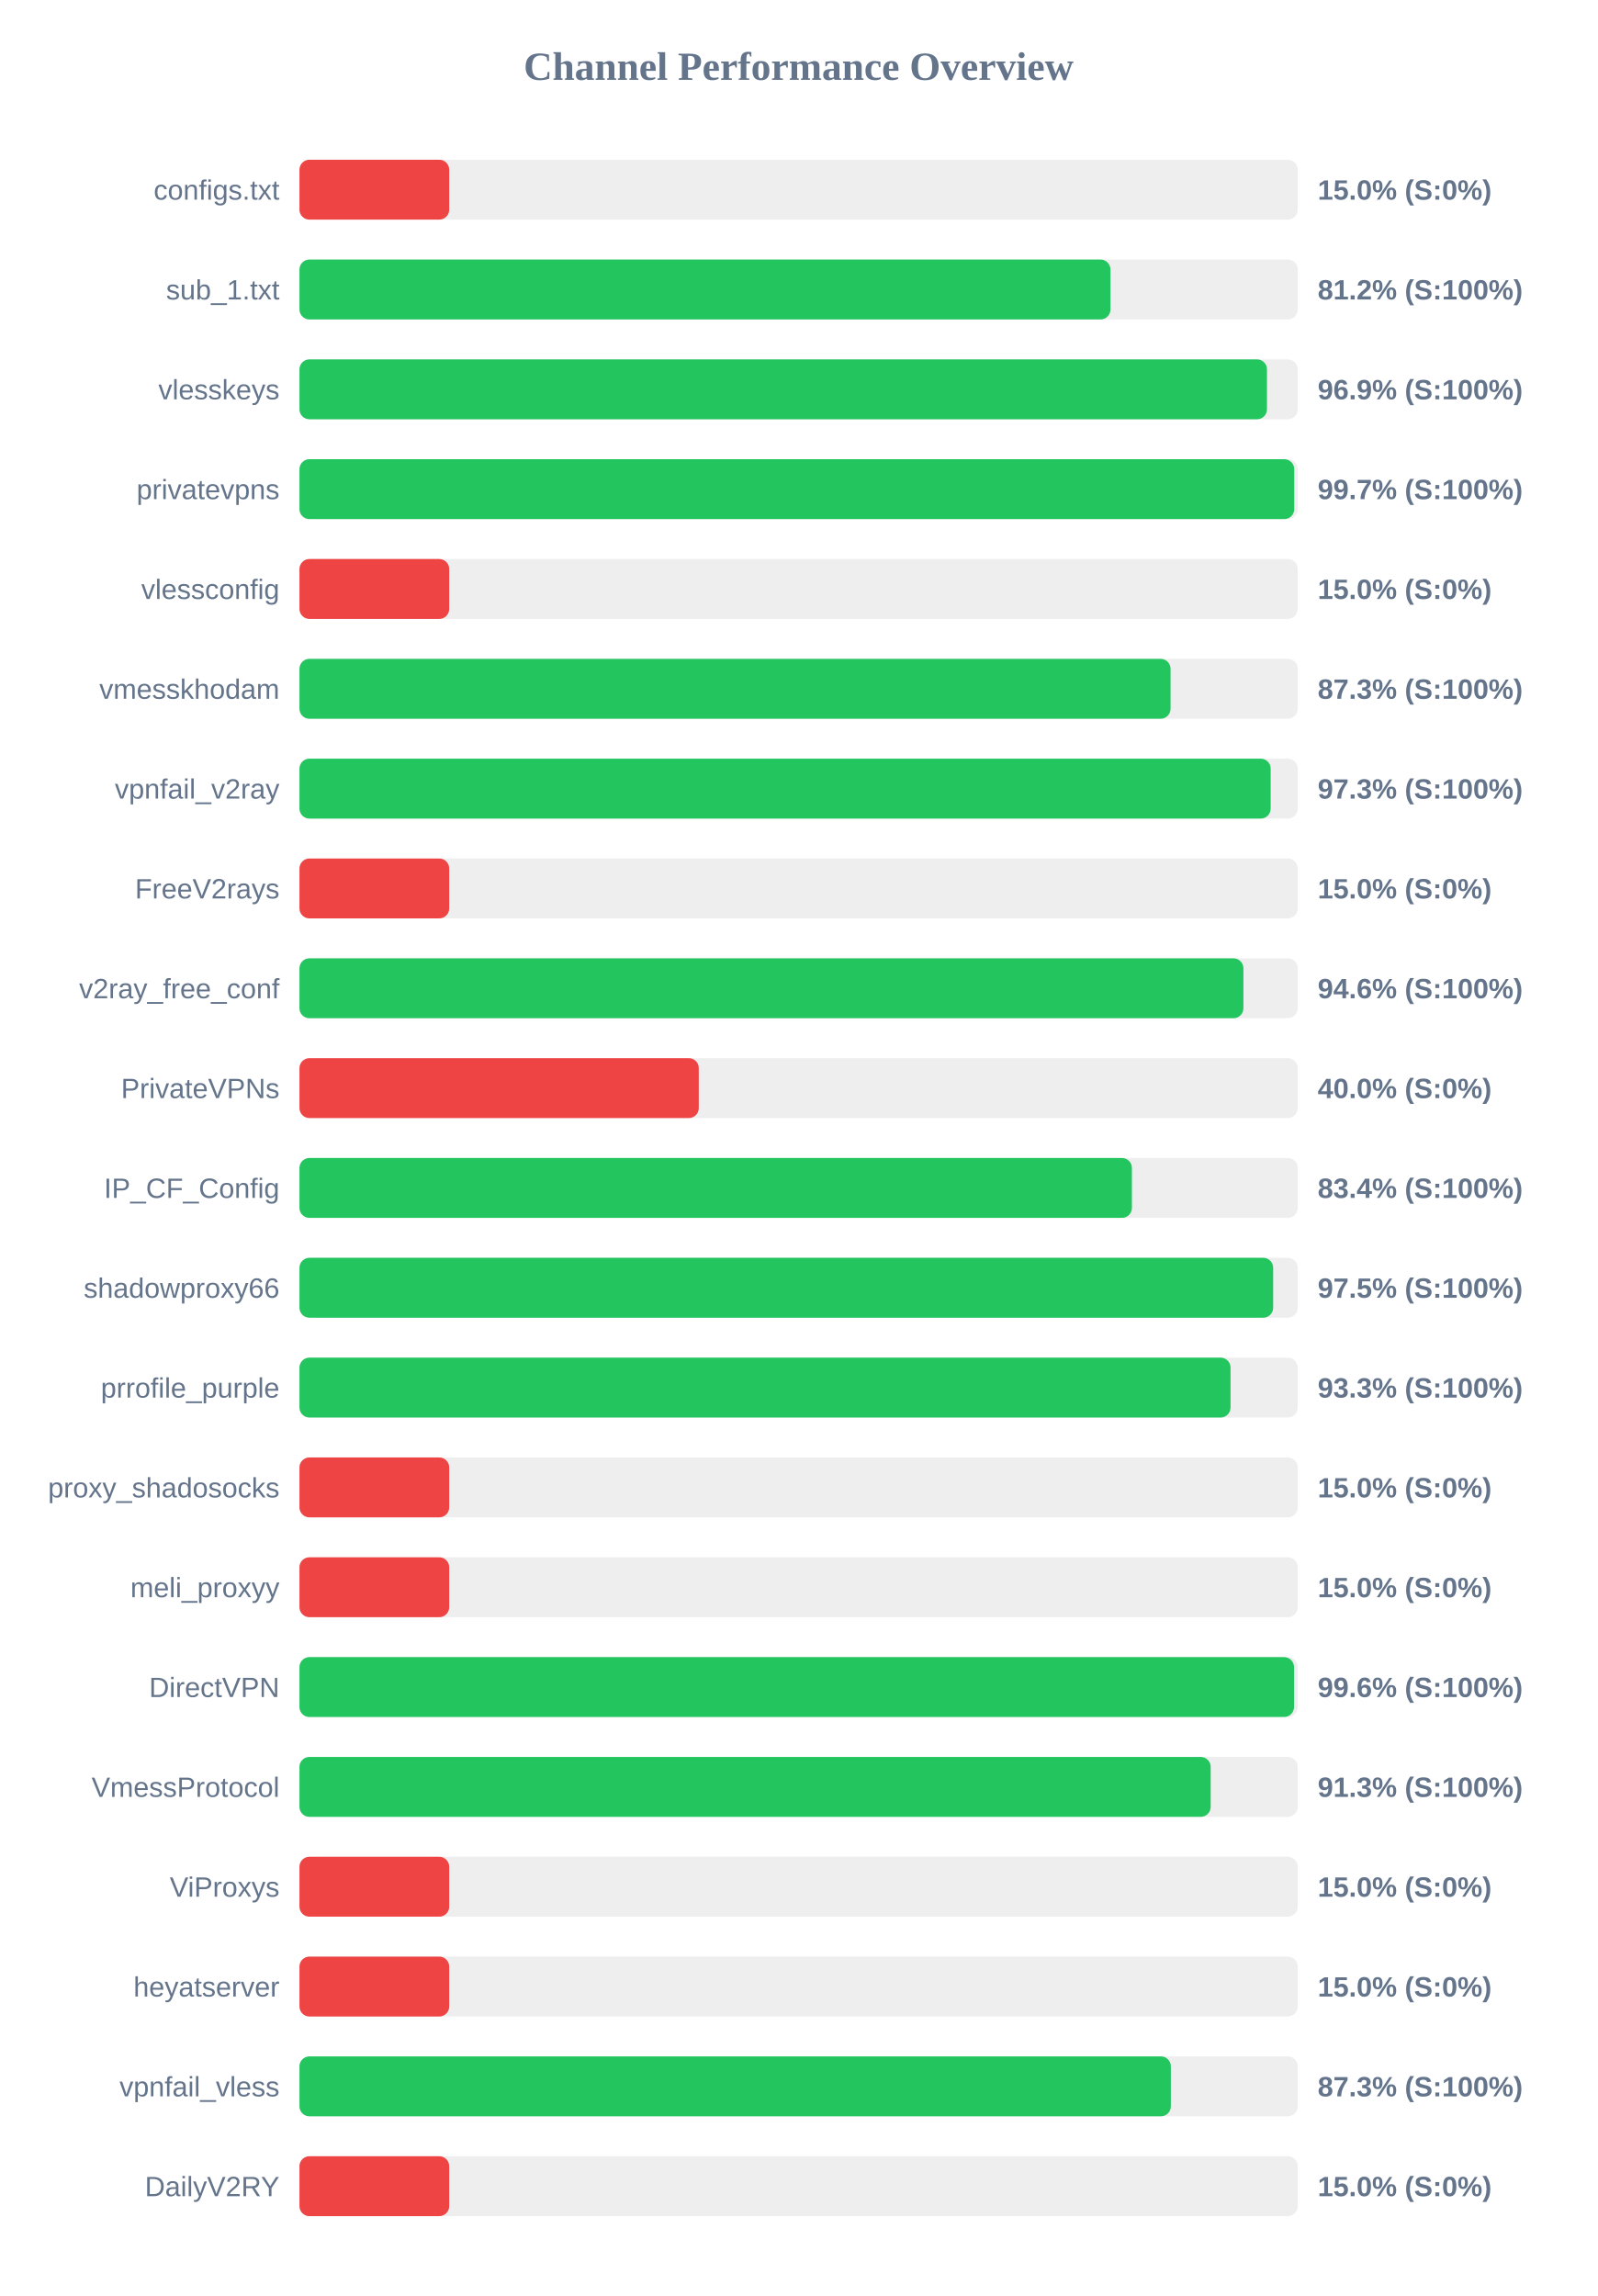
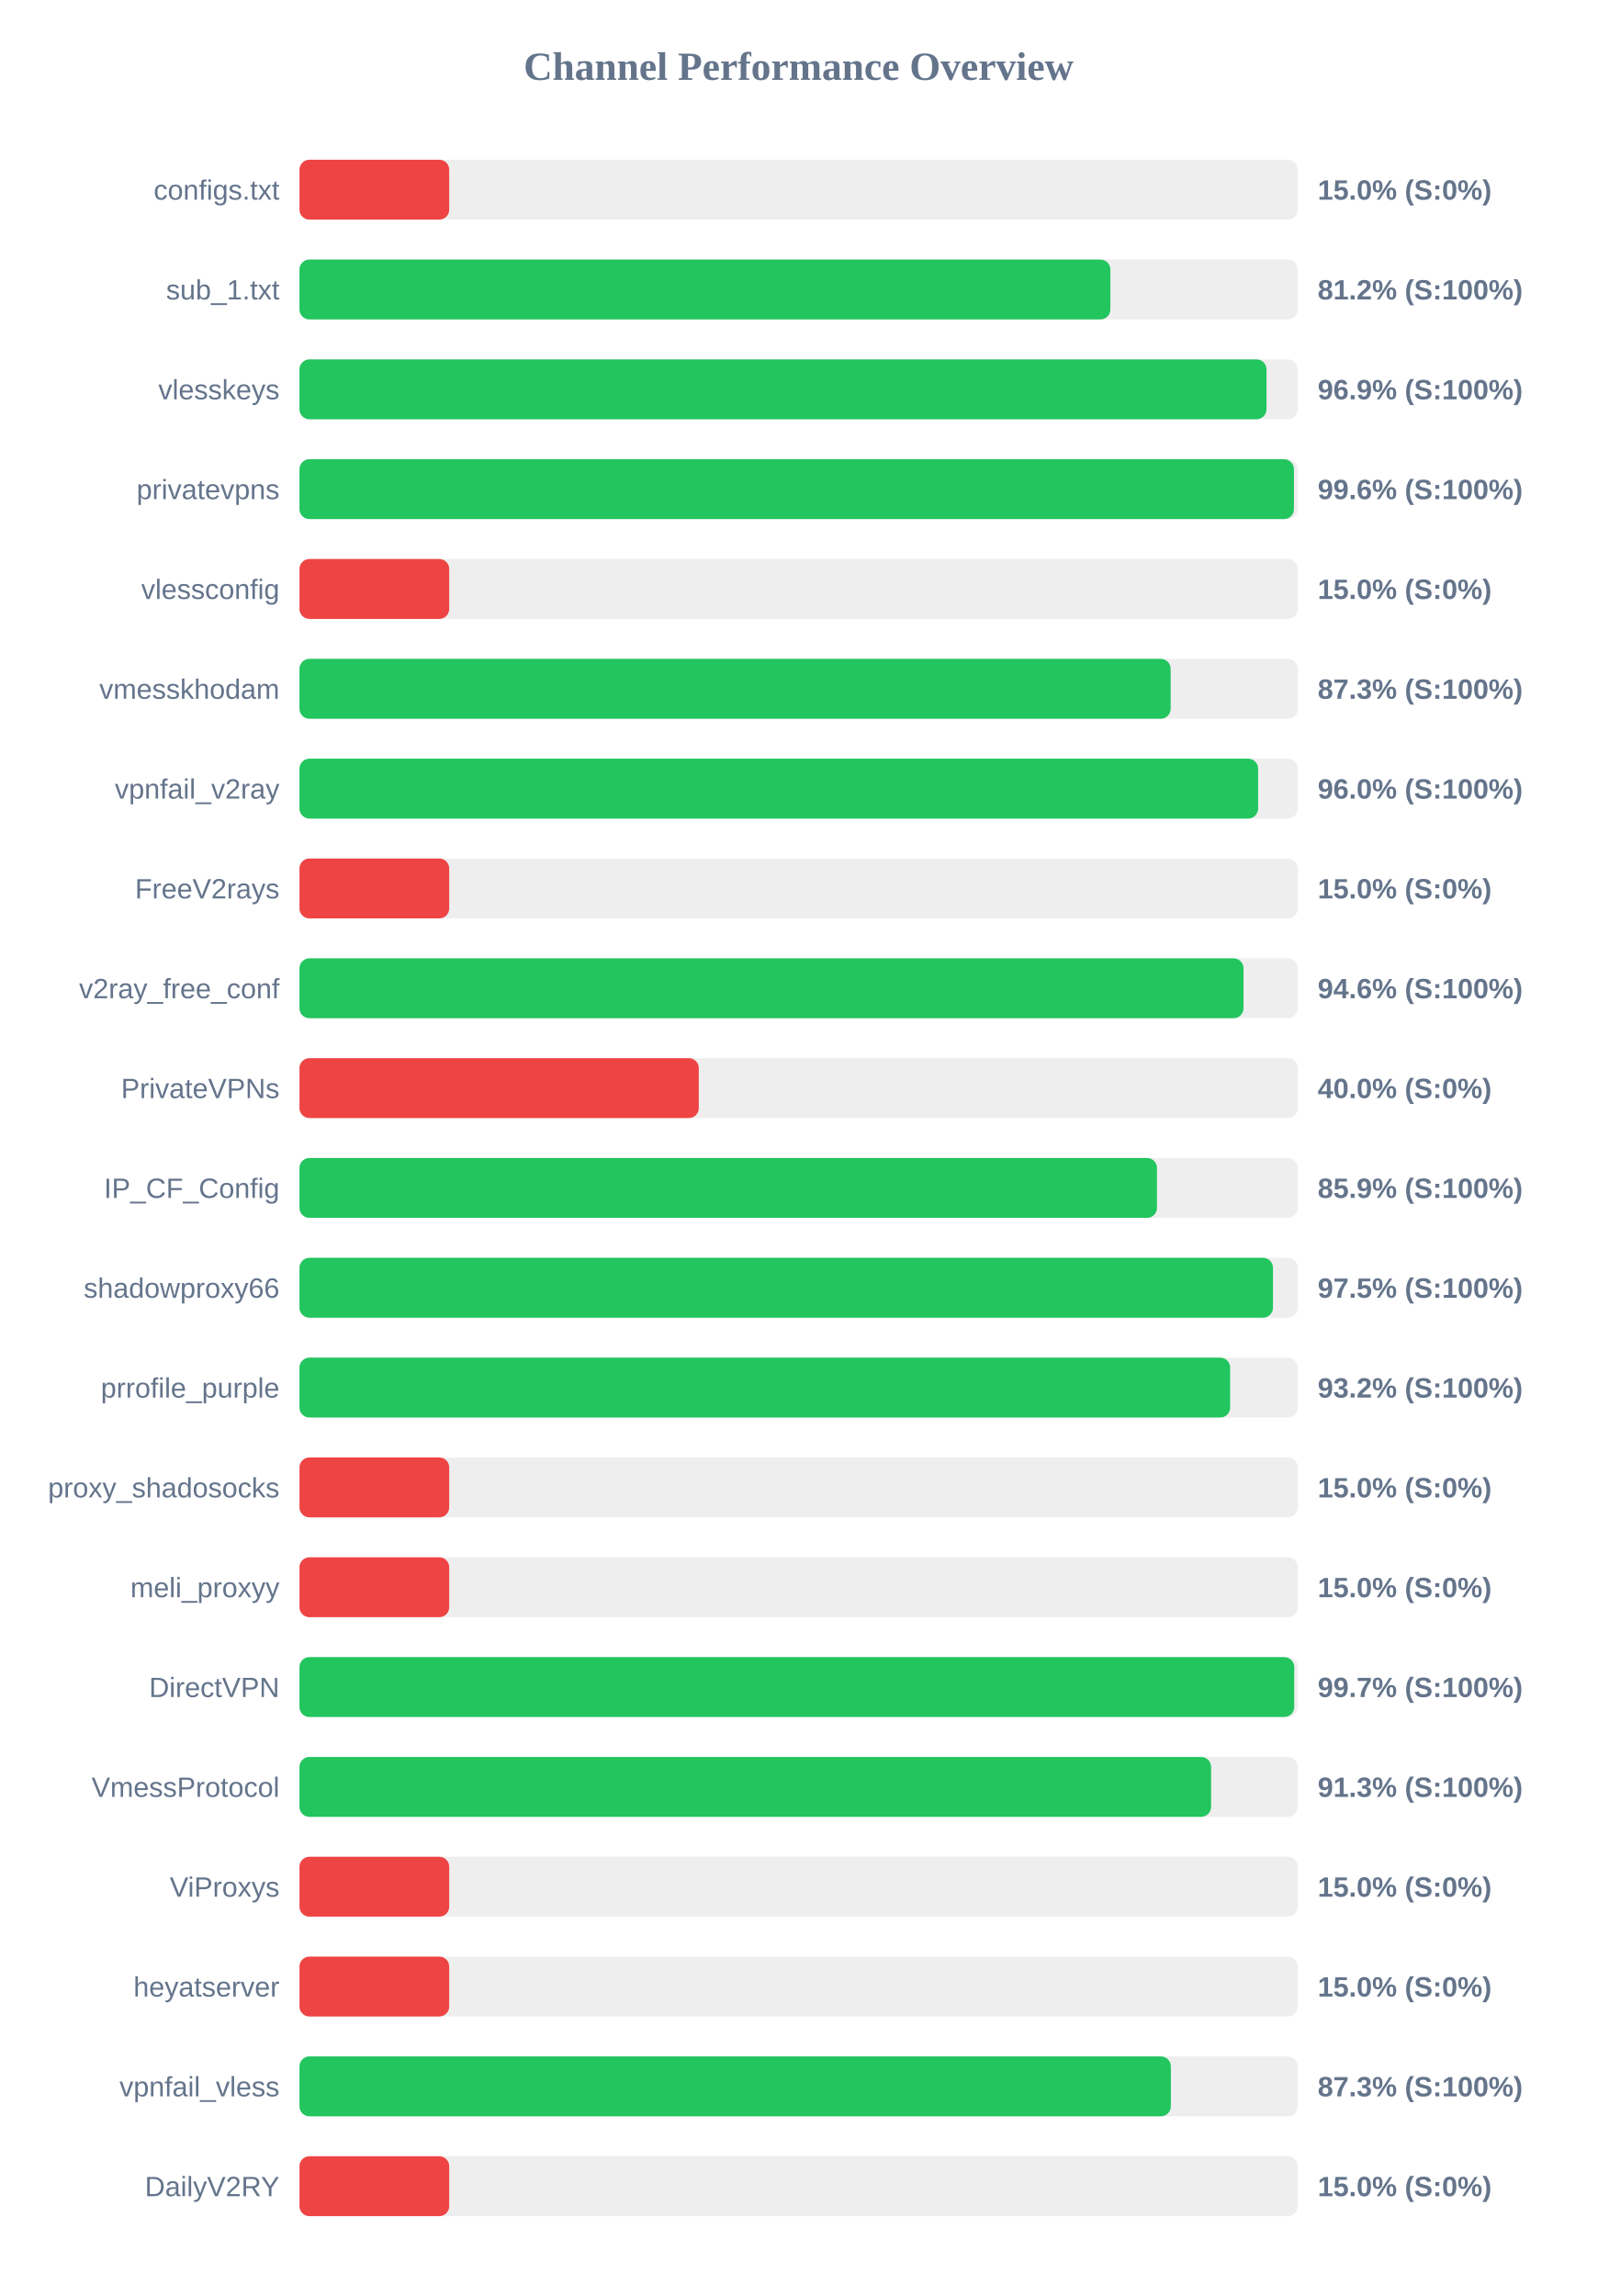
<svg xmlns="http://www.w3.org/2000/svg" width="800" height="1150" version="1.1">
  <style>
        .row { font: 14px Arial; fill: #64748b; }
        .score { font: bold 14px Arial; fill: #64748b; }
    </style>
  <text x="400" y="40" text-anchor="middle" font-size="20px" font-weight="bold" fill="#64748b">Channel Performance Overview</text>
  <rect x="150" y="80" width="500" height="30" fill="#eee" rx="5" />
  <rect x="150" y="80" width="75.0" height="30" fill="#ef4444" rx="5" />
  <text x="140" y="100" text-anchor="end" class="row">configs.txt</text>
  <text x="660" y="100" text-anchor="start" class="score">15.0% (S:0%)</text>
  <rect x="150" y="130" width="500" height="30" fill="#eee" rx="5" />
-   <rect x="150" y="130" width="406.2" height="30" fill="#22c55e" rx="5" />
+   <rect x="150" y="130" width="406.15" height="30" fill="#22c55e" rx="5" />
  <text x="140" y="150" text-anchor="end" class="row">sub_1.txt</text>
  <text x="660" y="150" text-anchor="start" class="score">81.2% (S:100%)</text>
  <rect x="150" y="180" width="500" height="30" fill="#eee" rx="5" />
-   <rect x="150" y="180" width="484.6" height="30" fill="#22c55e" rx="5" />
+   <rect x="150" y="180" width="484.35" height="30" fill="#22c55e" rx="5" />
  <text x="140" y="200" text-anchor="end" class="row">vlesskeys</text>
  <text x="660" y="200" text-anchor="start" class="score">96.9% (S:100%)</text>
  <rect x="150" y="230" width="500" height="30" fill="#eee" rx="5" />
-   <rect x="150" y="230" width="498.25" height="30" fill="#22c55e" rx="5" />
+   <rect x="150" y="230" width="498.1" height="30" fill="#22c55e" rx="5" />
  <text x="140" y="250" text-anchor="end" class="row">privatevpns</text>
-   <text x="660" y="250" text-anchor="start" class="score">99.7% (S:100%)</text>
+   <text x="660" y="250" text-anchor="start" class="score">99.6% (S:100%)</text>
  <rect x="150" y="280" width="500" height="30" fill="#eee" rx="5" />
  <rect x="150" y="280" width="75.0" height="30" fill="#ef4444" rx="5" />
  <text x="140" y="300" text-anchor="end" class="row">vlessconfig</text>
  <text x="660" y="300" text-anchor="start" class="score">15.0% (S:0%)</text>
  <rect x="150" y="330" width="500" height="30" fill="#eee" rx="5" />
-   <rect x="150" y="330" width="436.3" height="30" fill="#22c55e" rx="5" />
+   <rect x="150" y="330" width="436.35" height="30" fill="#22c55e" rx="5" />
  <text x="140" y="350" text-anchor="end" class="row">vmesskhodam</text>
  <text x="660" y="350" text-anchor="start" class="score">87.3% (S:100%)</text>
  <rect x="150" y="380" width="500" height="30" fill="#eee" rx="5" />
-   <rect x="150" y="380" width="486.45" height="30" fill="#22c55e" rx="5" />
+   <rect x="150" y="380" width="480.15" height="30" fill="#22c55e" rx="5" />
  <text x="140" y="400" text-anchor="end" class="row">vpnfail_v2ray</text>
-   <text x="660" y="400" text-anchor="start" class="score">97.3% (S:100%)</text>
+   <text x="660" y="400" text-anchor="start" class="score">96.0% (S:100%)</text>
  <rect x="150" y="430" width="500" height="30" fill="#eee" rx="5" />
  <rect x="150" y="430" width="75.0" height="30" fill="#ef4444" rx="5" />
  <text x="140" y="450" text-anchor="end" class="row">FreeV2rays</text>
  <text x="660" y="450" text-anchor="start" class="score">15.0% (S:0%)</text>
  <rect x="150" y="480" width="500" height="30" fill="#eee" rx="5" />
-   <rect x="150" y="480" width="472.8" height="30" fill="#22c55e" rx="5" />
+   <rect x="150" y="480" width="472.85" height="30" fill="#22c55e" rx="5" />
  <text x="140" y="500" text-anchor="end" class="row">v2ray_free_conf</text>
  <text x="660" y="500" text-anchor="start" class="score">94.6% (S:100%)</text>
  <rect x="150" y="530" width="500" height="30" fill="#eee" rx="5" />
  <rect x="150" y="530" width="200.0" height="30" fill="#ef4444" rx="5" />
  <text x="140" y="550" text-anchor="end" class="row">PrivateVPNs</text>
  <text x="660" y="550" text-anchor="start" class="score">40.0% (S:0%)</text>
  <rect x="150" y="580" width="500" height="30" fill="#eee" rx="5" />
-   <rect x="150" y="580" width="416.95" height="30" fill="#22c55e" rx="5" />
+   <rect x="150" y="580" width="429.5" height="30" fill="#22c55e" rx="5" />
  <text x="140" y="600" text-anchor="end" class="row">IP_CF_Config</text>
-   <text x="660" y="600" text-anchor="start" class="score">83.4% (S:100%)</text>
+   <text x="660" y="600" text-anchor="start" class="score">85.9% (S:100%)</text>
  <rect x="150" y="630" width="500" height="30" fill="#eee" rx="5" />
-   <rect x="150" y="630" width="487.7" height="30" fill="#22c55e" rx="5" />
+   <rect x="150" y="630" width="487.6" height="30" fill="#22c55e" rx="5" />
  <text x="140" y="650" text-anchor="end" class="row">shadowproxy66</text>
  <text x="660" y="650" text-anchor="start" class="score">97.5% (S:100%)</text>
  <rect x="150" y="680" width="500" height="30" fill="#eee" rx="5" />
-   <rect x="150" y="680" width="466.35" height="30" fill="#22c55e" rx="5" />
+   <rect x="150" y="680" width="466.15" height="30" fill="#22c55e" rx="5" />
  <text x="140" y="700" text-anchor="end" class="row">prrofile_purple</text>
-   <text x="660" y="700" text-anchor="start" class="score">93.3% (S:100%)</text>
+   <text x="660" y="700" text-anchor="start" class="score">93.2% (S:100%)</text>
  <rect x="150" y="730" width="500" height="30" fill="#eee" rx="5" />
  <rect x="150" y="730" width="75.0" height="30" fill="#ef4444" rx="5" />
  <text x="140" y="750" text-anchor="end" class="row">proxy_shadosocks</text>
  <text x="660" y="750" text-anchor="start" class="score">15.0% (S:0%)</text>
  <rect x="150" y="780" width="500" height="30" fill="#eee" rx="5" />
  <rect x="150" y="780" width="75.0" height="30" fill="#ef4444" rx="5" />
  <text x="140" y="800" text-anchor="end" class="row">meli_proxyy</text>
  <text x="660" y="800" text-anchor="start" class="score">15.0% (S:0%)</text>
  <rect x="150" y="830" width="500" height="30" fill="#eee" rx="5" />
-   <rect x="150" y="830" width="498.15" height="30" fill="#22c55e" rx="5" />
+   <rect x="150" y="830" width="498.25" height="30" fill="#22c55e" rx="5" />
  <text x="140" y="850" text-anchor="end" class="row">DirectVPN</text>
-   <text x="660" y="850" text-anchor="start" class="score">99.6% (S:100%)</text>
+   <text x="660" y="850" text-anchor="start" class="score">99.7% (S:100%)</text>
  <rect x="150" y="880" width="500" height="30" fill="#eee" rx="5" />
-   <rect x="150" y="880" width="456.4" height="30" fill="#22c55e" rx="5" />
+   <rect x="150" y="880" width="456.6" height="30" fill="#22c55e" rx="5" />
  <text x="140" y="900" text-anchor="end" class="row">VmessProtocol</text>
  <text x="660" y="900" text-anchor="start" class="score">91.3% (S:100%)</text>
  <rect x="150" y="930" width="500" height="30" fill="#eee" rx="5" />
  <rect x="150" y="930" width="75.0" height="30" fill="#ef4444" rx="5" />
  <text x="140" y="950" text-anchor="end" class="row">ViProxys</text>
  <text x="660" y="950" text-anchor="start" class="score">15.0% (S:0%)</text>
  <rect x="150" y="980" width="500" height="30" fill="#eee" rx="5" />
  <rect x="150" y="980" width="75.0" height="30" fill="#ef4444" rx="5" />
  <text x="140" y="1000" text-anchor="end" class="row">heyatserver</text>
  <text x="660" y="1000" text-anchor="start" class="score">15.0% (S:0%)</text>
  <rect x="150" y="1030" width="500" height="30" fill="#eee" rx="5" />
  <rect x="150" y="1030" width="436.45" height="30" fill="#22c55e" rx="5" />
  <text x="140" y="1050" text-anchor="end" class="row">vpnfail_vless</text>
  <text x="660" y="1050" text-anchor="start" class="score">87.3% (S:100%)</text>
  <rect x="150" y="1080" width="500" height="30" fill="#eee" rx="5" />
  <rect x="150" y="1080" width="75.0" height="30" fill="#ef4444" rx="5" />
  <text x="140" y="1100" text-anchor="end" class="row">DailyV2RY</text>
  <text x="660" y="1100" text-anchor="start" class="score">15.0% (S:0%)</text>
</svg>
